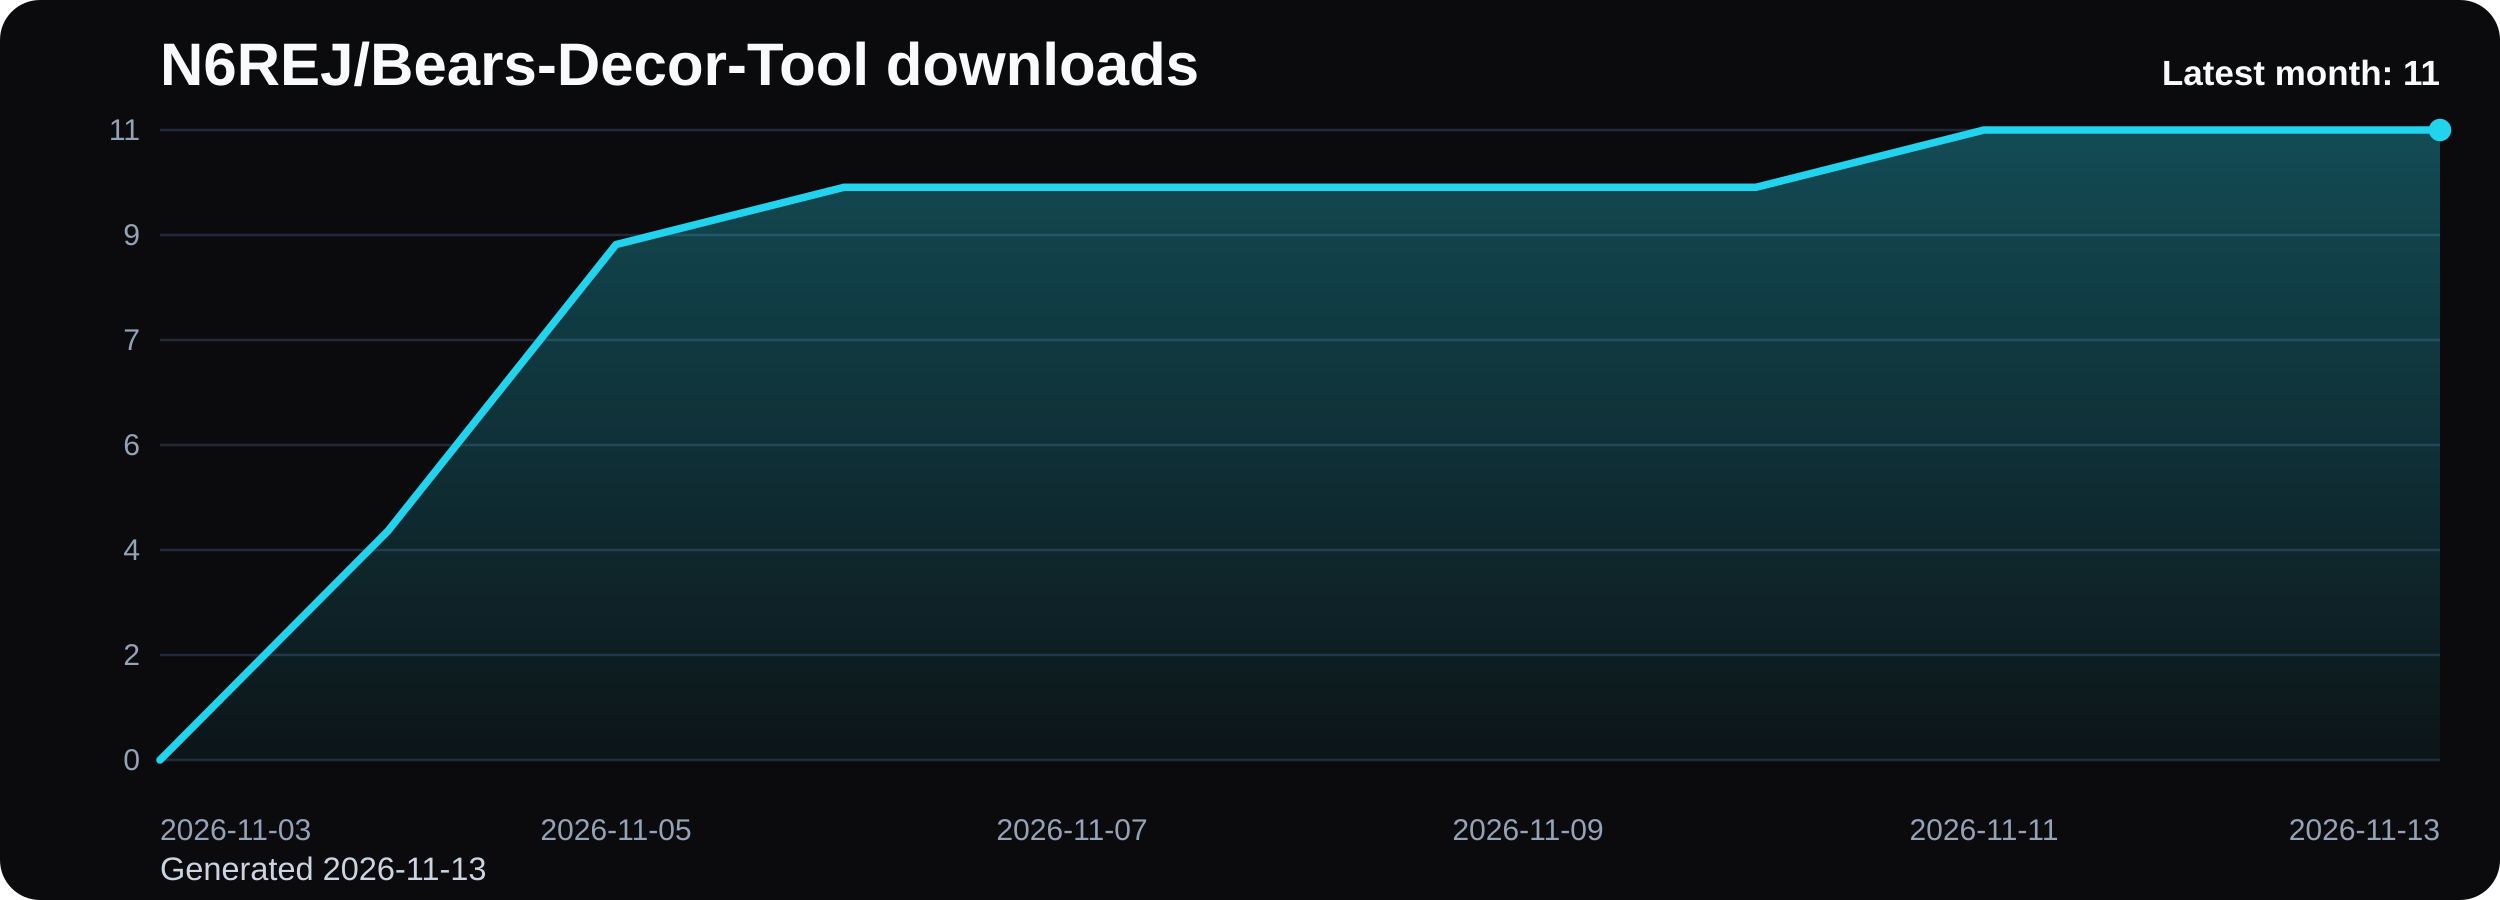
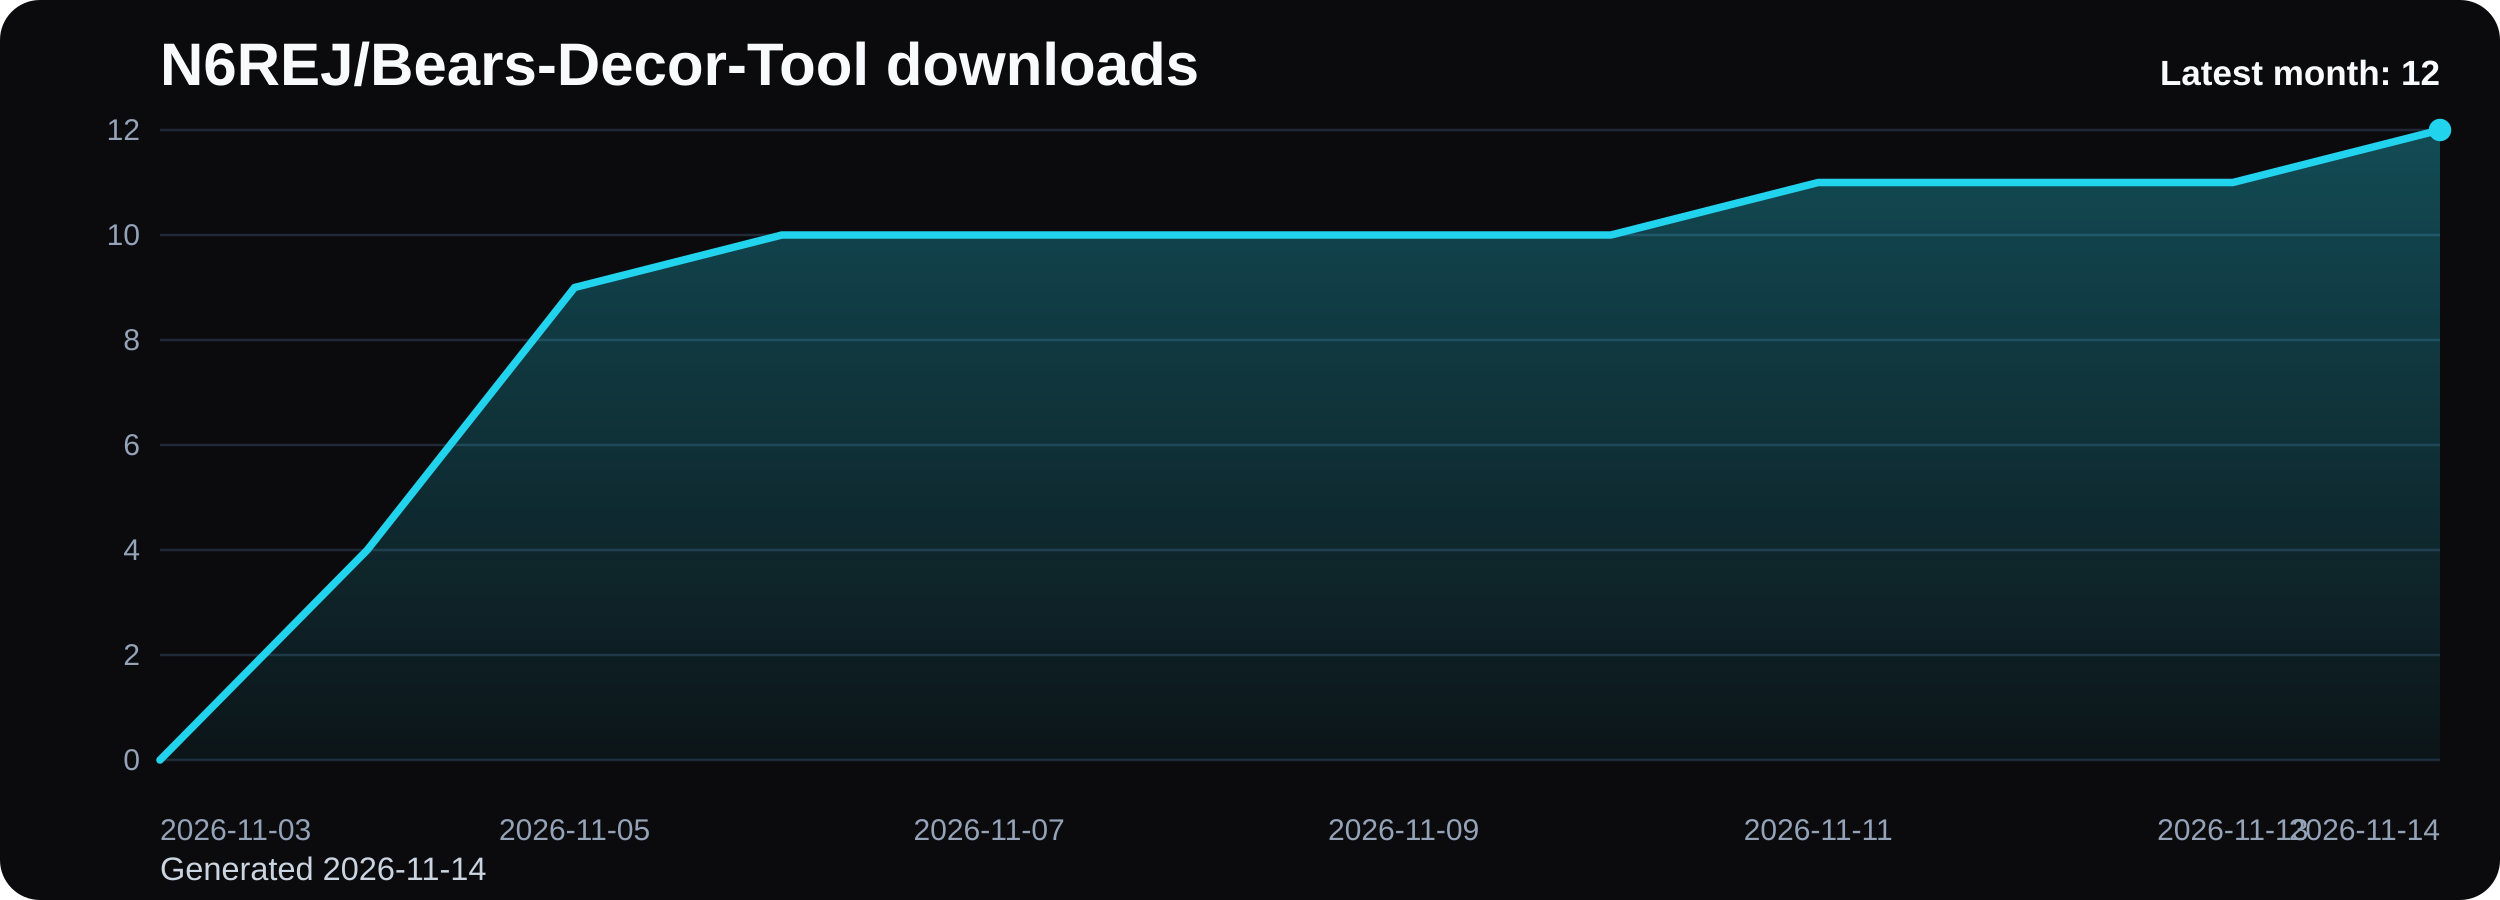
<svg xmlns="http://www.w3.org/2000/svg" viewBox="0 0 1000 360" role="img" aria-label="N6REJ/Bears-Decor-Tool downloads chart">
  <defs>
    <linearGradient id="fill-monthly-black" x1="0" y1="0" x2="0" y2="1">
      <stop offset="0%" stop-color="#22d3ee" stop-opacity="0.32" />
      <stop offset="100%" stop-color="#22d3ee" stop-opacity="0.05" />
    </linearGradient>
    <style>
      .bg { fill: #0b0b0d; }
      .title { font: 700 24px Arial, sans-serif; fill: #f8fafc; }
      .sub { font: 400 13px Arial, sans-serif; fill: #cbd5e1; }
      .grid { stroke: #1f2937; stroke-width: 1; }
      .axis { font: 400 12px Arial, sans-serif; fill: #94a3b8; }
      .line { fill: none; stroke: #22d3ee; stroke-width: 3; stroke-linecap: round; stroke-linejoin: round; }
      .dot { fill: #22d3ee; }
      .value { font: 600 11px Arial, sans-serif; fill: #cbd5e1; }
      .latest { font: 700 14px Arial, sans-serif; fill: #f8fafc; }
    </style>
  </defs>
  <rect class="bg" x="0" y="0" width="1000" height="360" rx="16" />
  <text class="title" x="64" y="34">N6REJ/Bears-Decor-Tool downloads</text>
-   <text class="sub" x="64" y="352">Generated 2026-11-13</text>
+   <text class="sub" x="64" y="352">Generated 2026-11-14</text>
  <line x1="64" y1="52.00" x2="976" y2="52.00" class="grid" />
-   <text x="56" y="56.00" text-anchor="end" class="axis">11</text>
+   <text x="56" y="56.00" text-anchor="end" class="axis">12</text>
  <line x1="64" y1="94.00" x2="976" y2="94.00" class="grid" />
-   <text x="56" y="98.00" text-anchor="end" class="axis">9</text>
+   <text x="56" y="98.00" text-anchor="end" class="axis">10</text>
  <line x1="64" y1="136.00" x2="976" y2="136.00" class="grid" />
-   <text x="56" y="140.00" text-anchor="end" class="axis">7</text>
+   <text x="56" y="140.00" text-anchor="end" class="axis">8</text>
  <line x1="64" y1="178.00" x2="976" y2="178.00" class="grid" />
  <text x="56" y="182.00" text-anchor="end" class="axis">6</text>
  <line x1="64" y1="220.00" x2="976" y2="220.00" class="grid" />
  <text x="56" y="224.00" text-anchor="end" class="axis">4</text>
  <line x1="64" y1="262.00" x2="976" y2="262.00" class="grid" />
  <text x="56" y="266.00" text-anchor="end" class="axis">2</text>
  <line x1="64" y1="304.00" x2="976" y2="304.00" class="grid" />
  <text x="56" y="308.00" text-anchor="end" class="axis">0</text>
-   <path d="M 64.00 304 L 64.00 304.00 L 155.20 212.36 L 246.40 97.82 L 337.60 74.91 L 428.80 74.91 L 520.00 74.91 L 611.20 74.91 L 702.40 74.91 L 793.60 52.00 L 884.80 52.00 L 976.00 52.00 L 976.00 304 Z" fill="url(#fill-monthly-black)" />
-   <polyline class="line" points="64.00,304.00 155.20,212.36 246.40,97.82 337.60,74.91 428.80,74.91 520.00,74.91 611.20,74.91 702.40,74.91 793.60,52.00 884.80,52.00 976.00,52.00" />
+   <path d="M 64.00 304 L 64.00 304.00 L 146.91 220.00 L 229.82 115.00 L 312.73 94.00 L 395.64 94.00 L 478.55 94.00 L 561.45 94.00 L 644.36 94.00 L 727.27 73.00 L 810.18 73.00 L 893.09 73.00 L 976.00 52.00 L 976.00 304 Z" fill="url(#fill-monthly-black)" />
+   <polyline class="line" points="64.00,304.00 146.91,220.00 229.82,115.00 312.73,94.00 395.64,94.00 478.55,94.00 561.45,94.00 644.36,94.00 727.27,73.00 810.18,73.00 893.09,73.00 976.00,52.00" />
  <circle class="dot" cx="976.00" cy="52.00" r="4.5" />
  <text class="axis" x="64.00" y="336" text-anchor="start">2026-11-03</text>
-   <text class="axis" x="246.40" y="336" text-anchor="middle">2026-11-05</text>
-   <text class="axis" x="428.80" y="336" text-anchor="middle">2026-11-07</text>
-   <text class="axis" x="611.20" y="336" text-anchor="middle">2026-11-09</text>
-   <text class="axis" x="793.60" y="336" text-anchor="middle">2026-11-11</text>
-   <text class="axis" x="976.00" y="336" text-anchor="end">2026-11-13</text>
-   <text class="latest" x="976" y="34" text-anchor="end">Latest month: 11</text>
+   <text class="axis" x="229.82" y="336" text-anchor="middle">2026-11-05</text>
+   <text class="axis" x="395.64" y="336" text-anchor="middle">2026-11-07</text>
+   <text class="axis" x="561.45" y="336" text-anchor="middle">2026-11-09</text>
+   <text class="axis" x="727.27" y="336" text-anchor="middle">2026-11-11</text>
+   <text class="axis" x="893.09" y="336" text-anchor="middle">2026-11-13</text>
+   <text class="axis" x="976.00" y="336" text-anchor="end">2026-11-14</text>
+   <text class="latest" x="976" y="34" text-anchor="end">Latest month: 12</text>
</svg>
